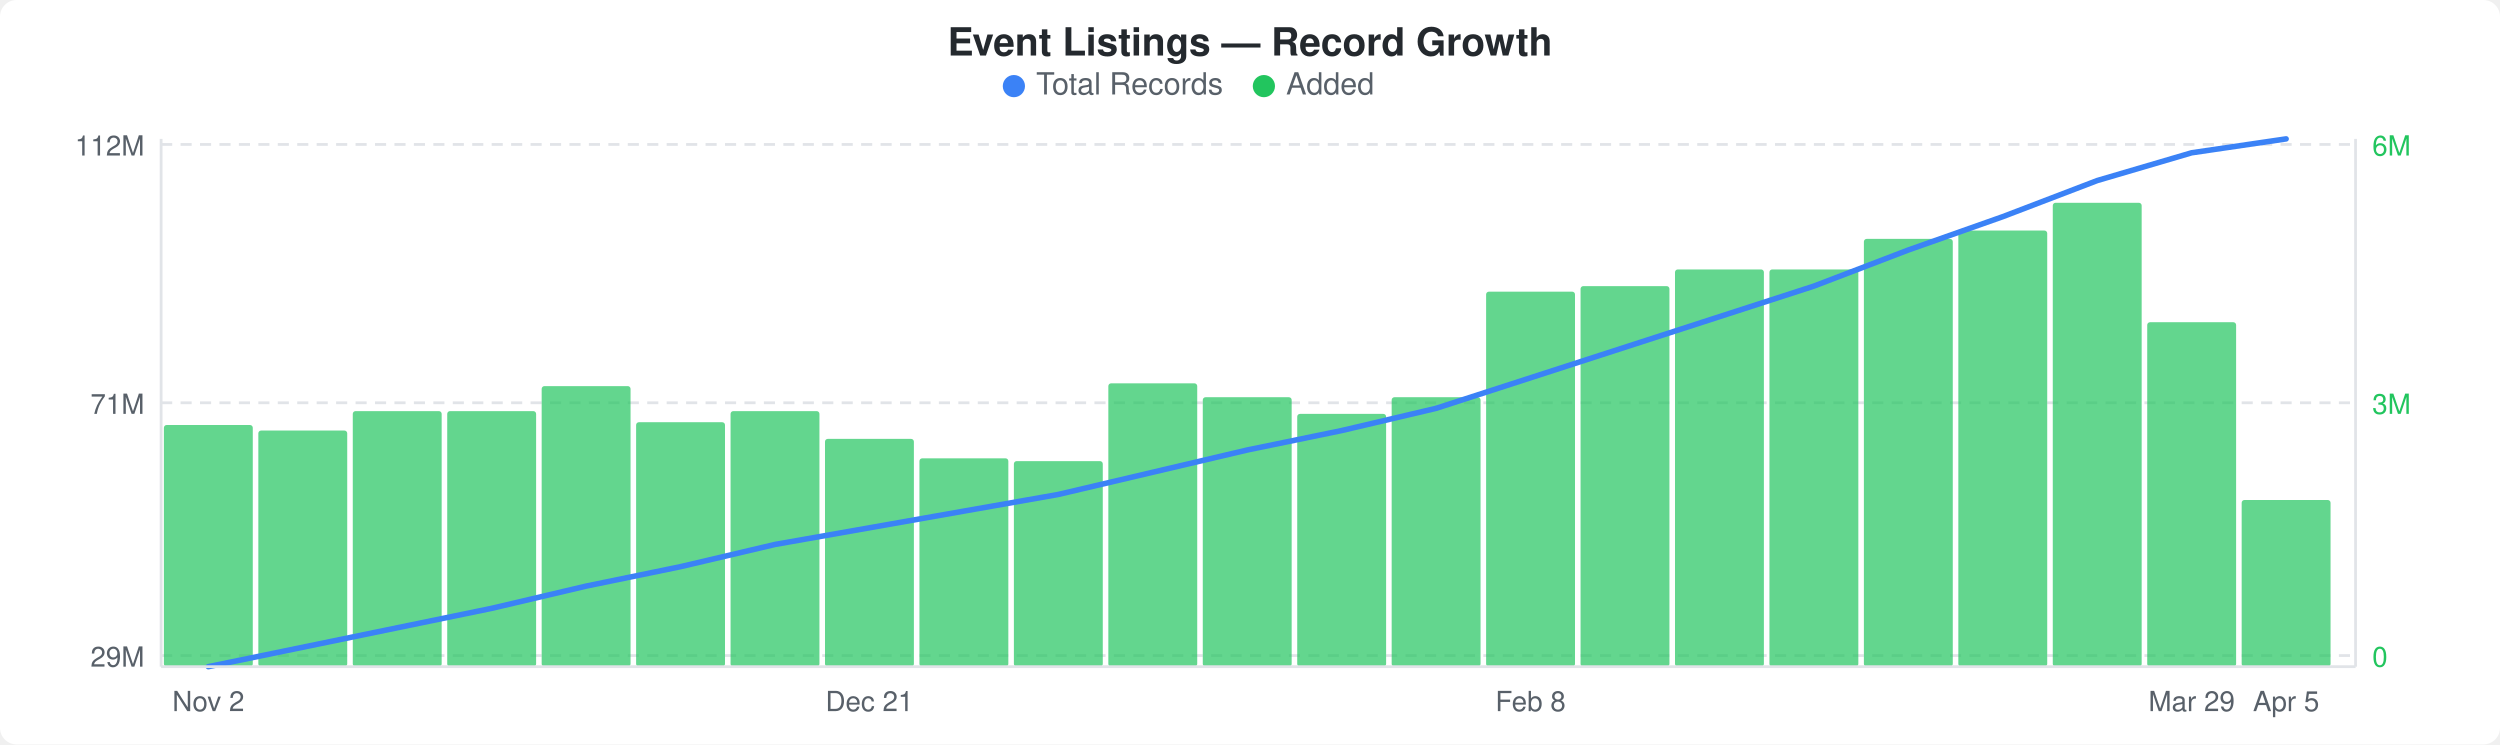
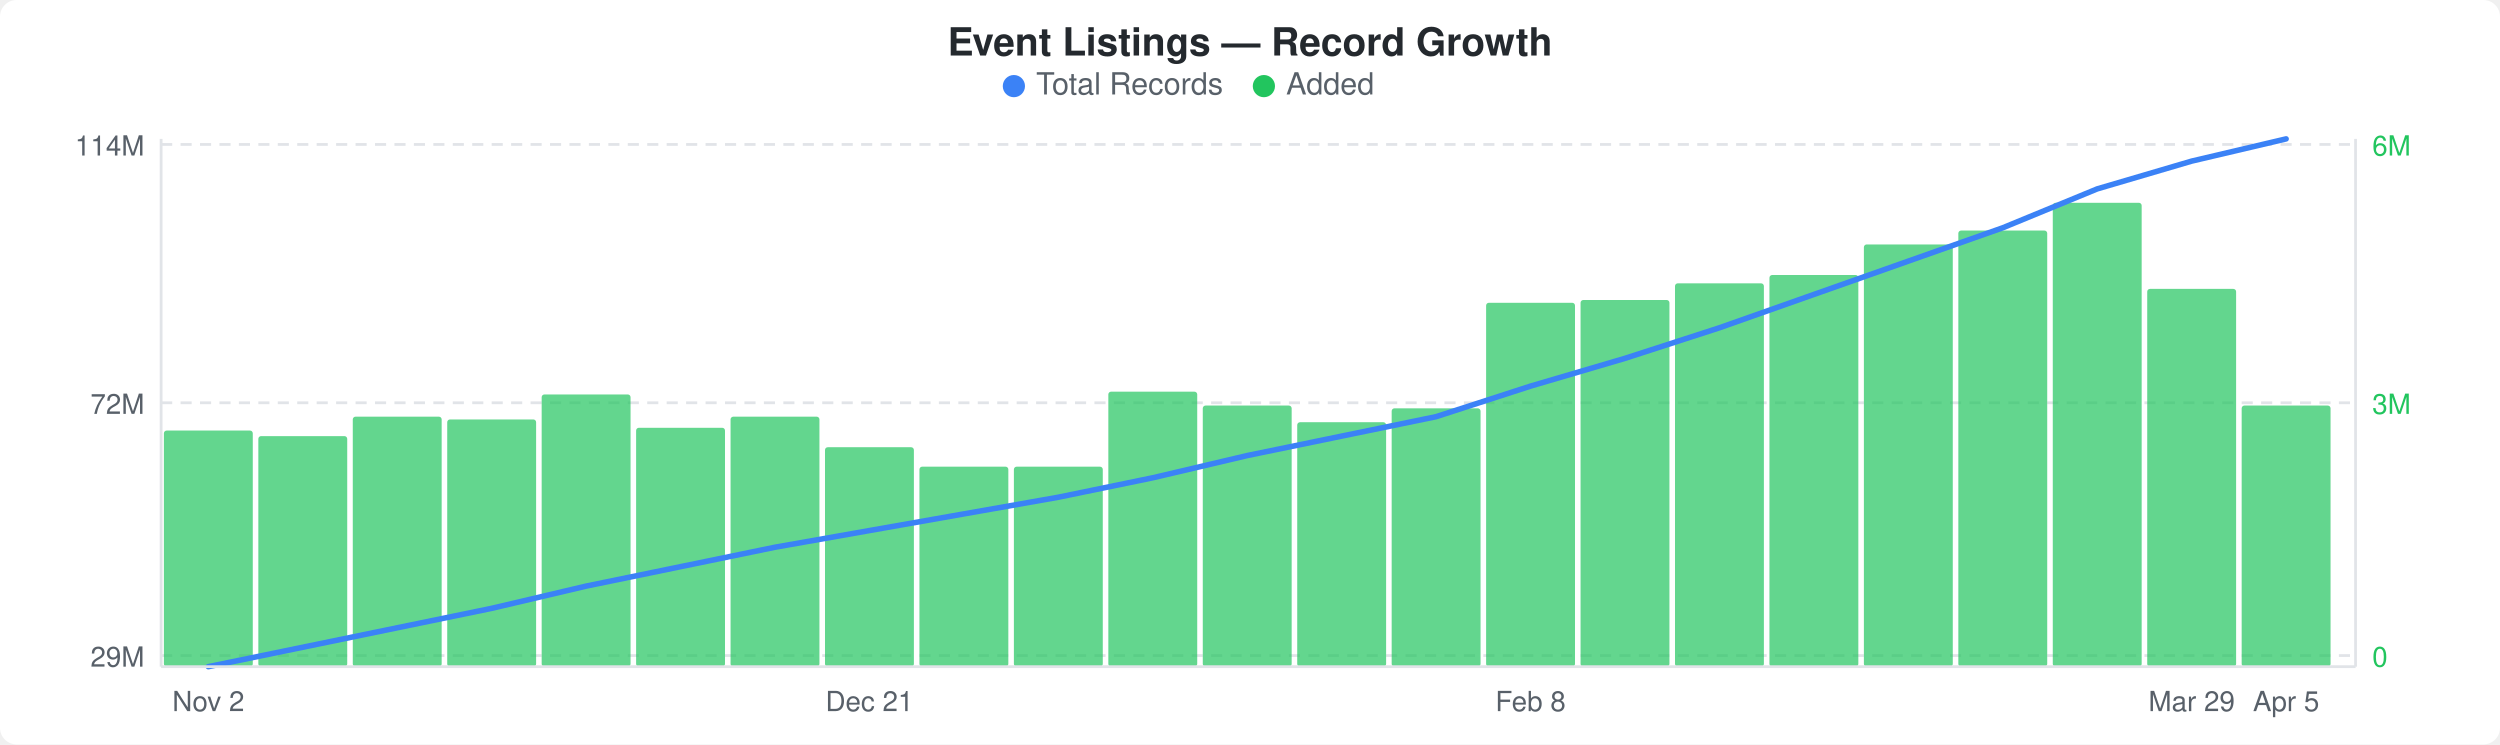
<svg xmlns="http://www.w3.org/2000/svg" width="900" height="268" viewBox="0 0 900 268">
  <rect width="900" height="268" fill="#ffffff" rx="6" ry="6" />
  <text x="450" y="20" text-anchor="middle" font-family="-apple-system, BlinkMacSystemFont, &quot;Segoe UI&quot;, Helvetica, Arial, sans-serif" font-size="14" font-weight="600" fill="#24292e">Event Listings — Record Growth</text>
  <circle cx="365" cy="31" r="4" fill="#3b82f6" />
  <text x="373" y="34" font-family="-apple-system, BlinkMacSystemFont, &quot;Segoe UI&quot;, Helvetica, Arial, sans-serif" font-size="11" fill="#586069">Total Records</text>
  <circle cx="455" cy="31" r="4" fill="#22c55e" />
  <text x="463" y="34" font-family="-apple-system, BlinkMacSystemFont, &quot;Segoe UI&quot;, Helvetica, Arial, sans-serif" font-size="11" fill="#586069">Added</text>
  <line x1="58" y1="52" x2="848" y2="52" stroke="#e1e4e8" stroke-width="1" stroke-dasharray="4,3" />
  <line x1="58" y1="145" x2="848" y2="145" stroke="#e1e4e8" stroke-width="1" stroke-dasharray="4,3" />
  <line x1="58" y1="236" x2="848" y2="236" stroke="#e1e4e8" stroke-width="1" stroke-dasharray="4,3" />
-   <rect x="59" y="153" width="32" height="87" rx="1" fill="#22c55eb3" />
-   <rect x="93" y="155" width="32" height="85" rx="1" fill="#22c55eb3" />
-   <rect x="127" y="148" width="32" height="92" rx="1" fill="#22c55eb3" />
-   <rect x="161" y="148" width="32" height="92" rx="1" fill="#22c55eb3" />
-   <rect x="195" y="139" width="32" height="101" rx="1" fill="#22c55eb3" />
-   <rect x="229" y="152" width="32" height="88" rx="1" fill="#22c55eb3" />
-   <rect x="263" y="148" width="32" height="92" rx="1" fill="#22c55eb3" />
-   <rect x="297" y="158" width="32" height="82" rx="1" fill="#22c55eb3" />
-   <rect x="331" y="165" width="32" height="75" rx="1" fill="#22c55eb3" />
-   <rect x="365" y="166" width="32" height="74" rx="1" fill="#22c55eb3" />
-   <rect x="399" y="138" width="32" height="102" rx="1" fill="#22c55eb3" />
-   <rect x="433" y="143" width="32" height="97" rx="1" fill="#22c55eb3" />
-   <rect x="467" y="149" width="32" height="91" rx="1" fill="#22c55eb3" />
-   <rect x="501" y="143" width="32" height="97" rx="1" fill="#22c55eb3" />
-   <rect x="535" y="105" width="32" height="135" rx="1" fill="#22c55eb3" />
-   <rect x="569" y="103" width="32" height="137" rx="1" fill="#22c55eb3" />
-   <rect x="603" y="97" width="32" height="143" rx="1" fill="#22c55eb3" />
-   <rect x="637" y="97" width="32" height="143" rx="1" fill="#22c55eb3" />
-   <rect x="671" y="86" width="32" height="154" rx="1" fill="#22c55eb3" />
+   <rect x="59" y="155" width="32" height="85" rx="1" fill="#22c55eb3" />
+   <rect x="93" y="157" width="32" height="83" rx="1" fill="#22c55eb3" />
+   <rect x="127" y="150" width="32" height="90" rx="1" fill="#22c55eb3" />
+   <rect x="161" y="151" width="32" height="89" rx="1" fill="#22c55eb3" />
+   <rect x="195" y="142" width="32" height="98" rx="1" fill="#22c55eb3" />
+   <rect x="229" y="154" width="32" height="86" rx="1" fill="#22c55eb3" />
+   <rect x="263" y="150" width="32" height="90" rx="1" fill="#22c55eb3" />
+   <rect x="297" y="161" width="32" height="79" rx="1" fill="#22c55eb3" />
+   <rect x="331" y="168" width="32" height="72" rx="1" fill="#22c55eb3" />
+   <rect x="365" y="168" width="32" height="72" rx="1" fill="#22c55eb3" />
+   <rect x="399" y="141" width="32" height="99" rx="1" fill="#22c55eb3" />
+   <rect x="433" y="146" width="32" height="94" rx="1" fill="#22c55eb3" />
+   <rect x="467" y="152" width="32" height="88" rx="1" fill="#22c55eb3" />
+   <rect x="501" y="147" width="32" height="93" rx="1" fill="#22c55eb3" />
+   <rect x="535" y="109" width="32" height="131" rx="1" fill="#22c55eb3" />
+   <rect x="569" y="108" width="32" height="132" rx="1" fill="#22c55eb3" />
+   <rect x="603" y="102" width="32" height="138" rx="1" fill="#22c55eb3" />
+   <rect x="637" y="99" width="32" height="141" rx="1" fill="#22c55eb3" />
+   <rect x="671" y="88" width="32" height="152" rx="1" fill="#22c55eb3" />
  <rect x="705" y="83" width="32" height="157" rx="1" fill="#22c55eb3" />
  <rect x="739" y="73" width="32" height="167" rx="1" fill="#22c55eb3" />
-   <rect x="773" y="116" width="32" height="124" rx="1" fill="#22c55eb3" />
-   <rect x="807" y="180" width="32" height="60" rx="1" fill="#22c55eb3" />
-   <polyline points="75,240 109,233 143,226 177,219 211,211 245,204 279,196 313,190 347,184 381,178 415,170 449,162 483,155 517,147 551,136 585,125 619,114 653,103 687,90 721,78 755,65 789,55 823,50" fill="none" stroke="#3b82f6" stroke-width="2" stroke-linejoin="round" stroke-linecap="round" />
-   <text x="52" y="56" text-anchor="end" font-family="-apple-system, BlinkMacSystemFont, &quot;Segoe UI&quot;, Helvetica, Arial, sans-serif" font-size="10" fill="#586069">112M</text>
-   <text x="52" y="149" text-anchor="end" font-family="-apple-system, BlinkMacSystemFont, &quot;Segoe UI&quot;, Helvetica, Arial, sans-serif" font-size="10" fill="#586069">71M</text>
+   <rect x="773" y="104" width="32" height="136" rx="1" fill="#22c55eb3" />
+   <rect x="807" y="146" width="32" height="94" rx="1" fill="#22c55eb3" />
+   <polyline points="75,240 109,233 143,226 177,219 211,211 245,204 279,197 313,191 347,185 381,179 415,172 449,164 483,157 517,150 551,139 585,129 619,118 653,106 687,94 721,82 755,68 789,58 823,50" fill="none" stroke="#3b82f6" stroke-width="2" stroke-linejoin="round" stroke-linecap="round" />
+   <text x="52" y="56" text-anchor="end" font-family="-apple-system, BlinkMacSystemFont, &quot;Segoe UI&quot;, Helvetica, Arial, sans-serif" font-size="10" fill="#586069">114M</text>
+   <text x="52" y="149" text-anchor="end" font-family="-apple-system, BlinkMacSystemFont, &quot;Segoe UI&quot;, Helvetica, Arial, sans-serif" font-size="10" fill="#586069">72M</text>
  <text x="52" y="240" text-anchor="end" font-family="-apple-system, BlinkMacSystemFont, &quot;Segoe UI&quot;, Helvetica, Arial, sans-serif" font-size="10" fill="#586069">29M</text>
  <text x="854" y="56" text-anchor="start" font-family="-apple-system, BlinkMacSystemFont, &quot;Segoe UI&quot;, Helvetica, Arial, sans-serif" font-size="10" fill="#22c55e">6M</text>
  <text x="854" y="149" text-anchor="start" font-family="-apple-system, BlinkMacSystemFont, &quot;Segoe UI&quot;, Helvetica, Arial, sans-serif" font-size="10" fill="#22c55e">3M</text>
  <text x="854" y="240" text-anchor="start" font-family="-apple-system, BlinkMacSystemFont, &quot;Segoe UI&quot;, Helvetica, Arial, sans-serif" font-size="10" fill="#22c55e">0</text>
  <line x1="58" y1="50" x2="58" y2="240" stroke="#e1e4e8" stroke-width="1" />
  <line x1="58" y1="240" x2="848" y2="240" stroke="#e1e4e8" stroke-width="1" />
  <line x1="848" y1="50" x2="848" y2="240" stroke="#e1e4e8" stroke-width="1" />
  <text x="75" y="256" text-anchor="middle" font-family="-apple-system, BlinkMacSystemFont, &quot;Segoe UI&quot;, Helvetica, Arial, sans-serif" font-size="10" fill="#586069">Nov 2</text>
  <text x="313" y="256" text-anchor="middle" font-family="-apple-system, BlinkMacSystemFont, &quot;Segoe UI&quot;, Helvetica, Arial, sans-serif" font-size="10" fill="#586069">Dec 21</text>
  <text x="551" y="256" text-anchor="middle" font-family="-apple-system, BlinkMacSystemFont, &quot;Segoe UI&quot;, Helvetica, Arial, sans-serif" font-size="10" fill="#586069">Feb 8</text>
  <text x="789" y="256" text-anchor="middle" font-family="-apple-system, BlinkMacSystemFont, &quot;Segoe UI&quot;, Helvetica, Arial, sans-serif" font-size="10" fill="#586069">Mar 29</text>
  <text x="823" y="256" text-anchor="middle" font-family="-apple-system, BlinkMacSystemFont, &quot;Segoe UI&quot;, Helvetica, Arial, sans-serif" font-size="10" fill="#586069">Apr 5</text>
</svg>
